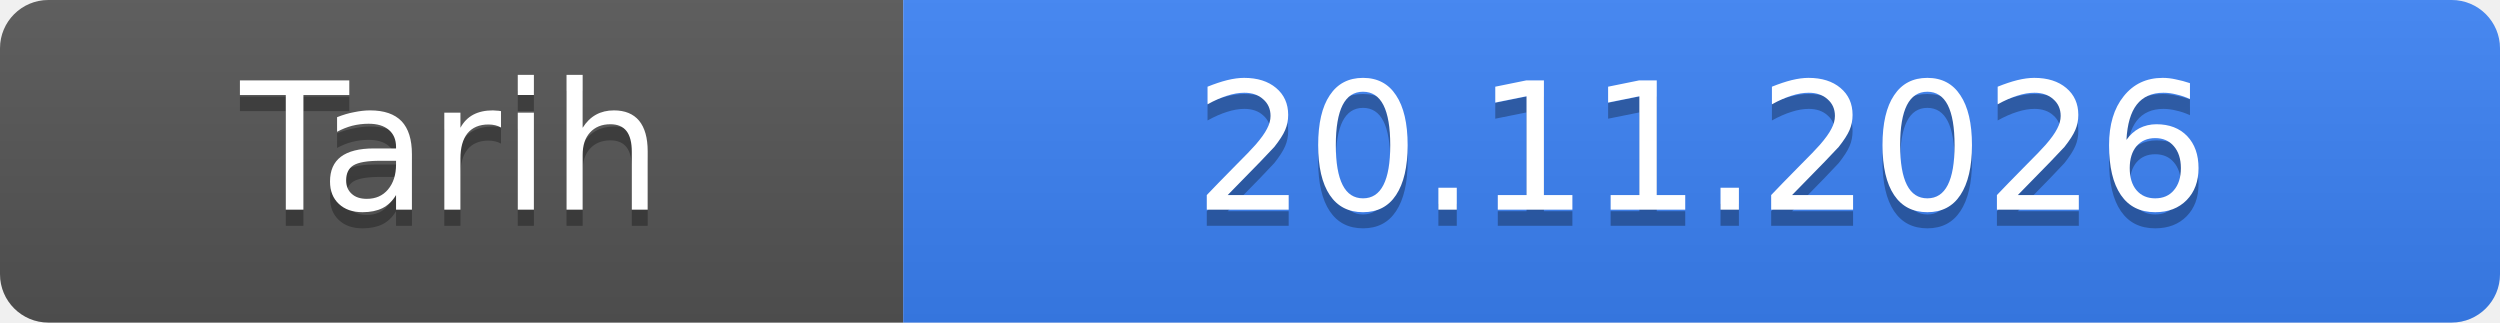
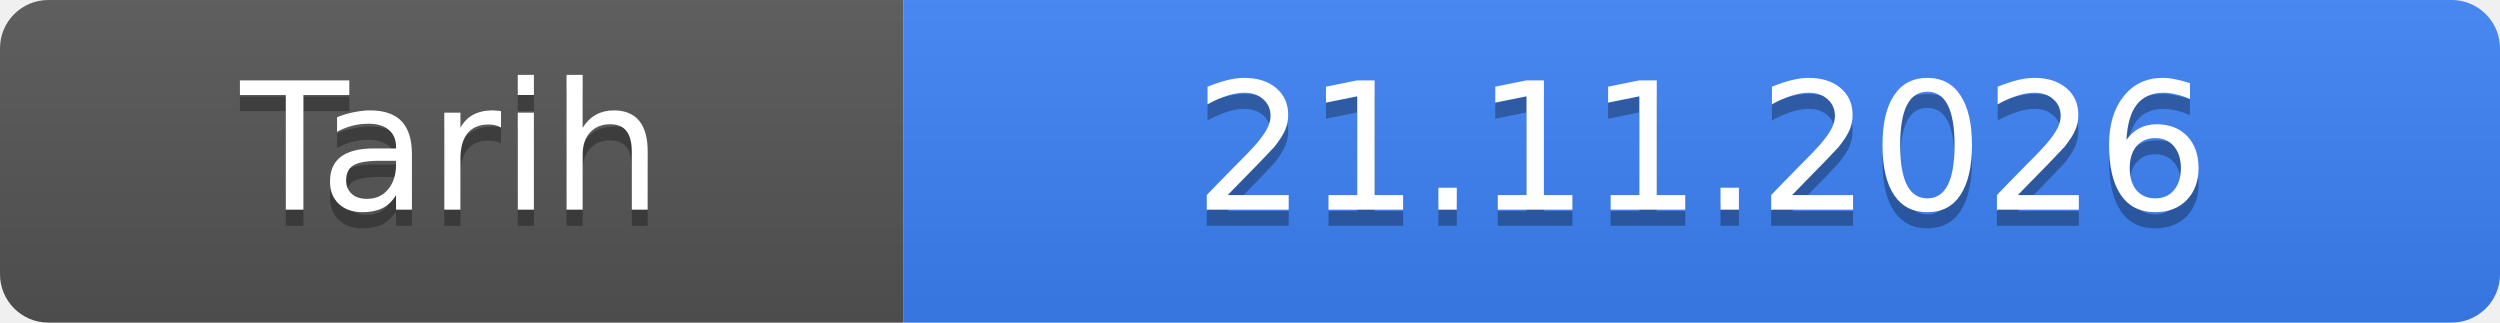
- <svg xmlns="http://www.w3.org/2000/svg" width="155" height="20" role="img" aria-label="Tarih: 20.11.2026">
+ <svg xmlns="http://www.w3.org/2000/svg" width="155" height="20" role="img" aria-label="Tarih: 21.11.2026">
  <linearGradient id="s" x2="0" y2="100%">
    <stop offset="0" stop-color="#bbb" stop-opacity=".1" />
    <stop offset="1" stop-opacity=".1" />
  </linearGradient>
  <clipPath id="r">
    <rect width="155" height="20" rx="3" fill="#fff" />
  </clipPath>
  <g clip-path="url(#r)">
    <rect width="56" height="20" fill="#555" />
    <rect x="56" width="99" height="20" fill="#3b82f6" />
    <rect width="155" height="20" fill="url(#s)" />
  </g>
  <g fill="#fff" text-anchor="middle" font-family="Verdana,Geneva,DejaVu Sans,sans-serif" font-size="11">
    <text x="28.0" y="14" fill="#010101" fill-opacity=".3">Tarih</text>
    <text x="28.0" y="13">Tarih</text>
-     <text x="105.5" y="14" fill="#010101" fill-opacity=".3">20.11.2026</text>
-     <text x="105.5" y="13">20.11.2026</text>
+     <text x="105.5" y="14" fill="#010101" fill-opacity=".3">21.11.2026</text>
+     <text x="105.5" y="13">21.11.2026</text>
  </g>
</svg>
